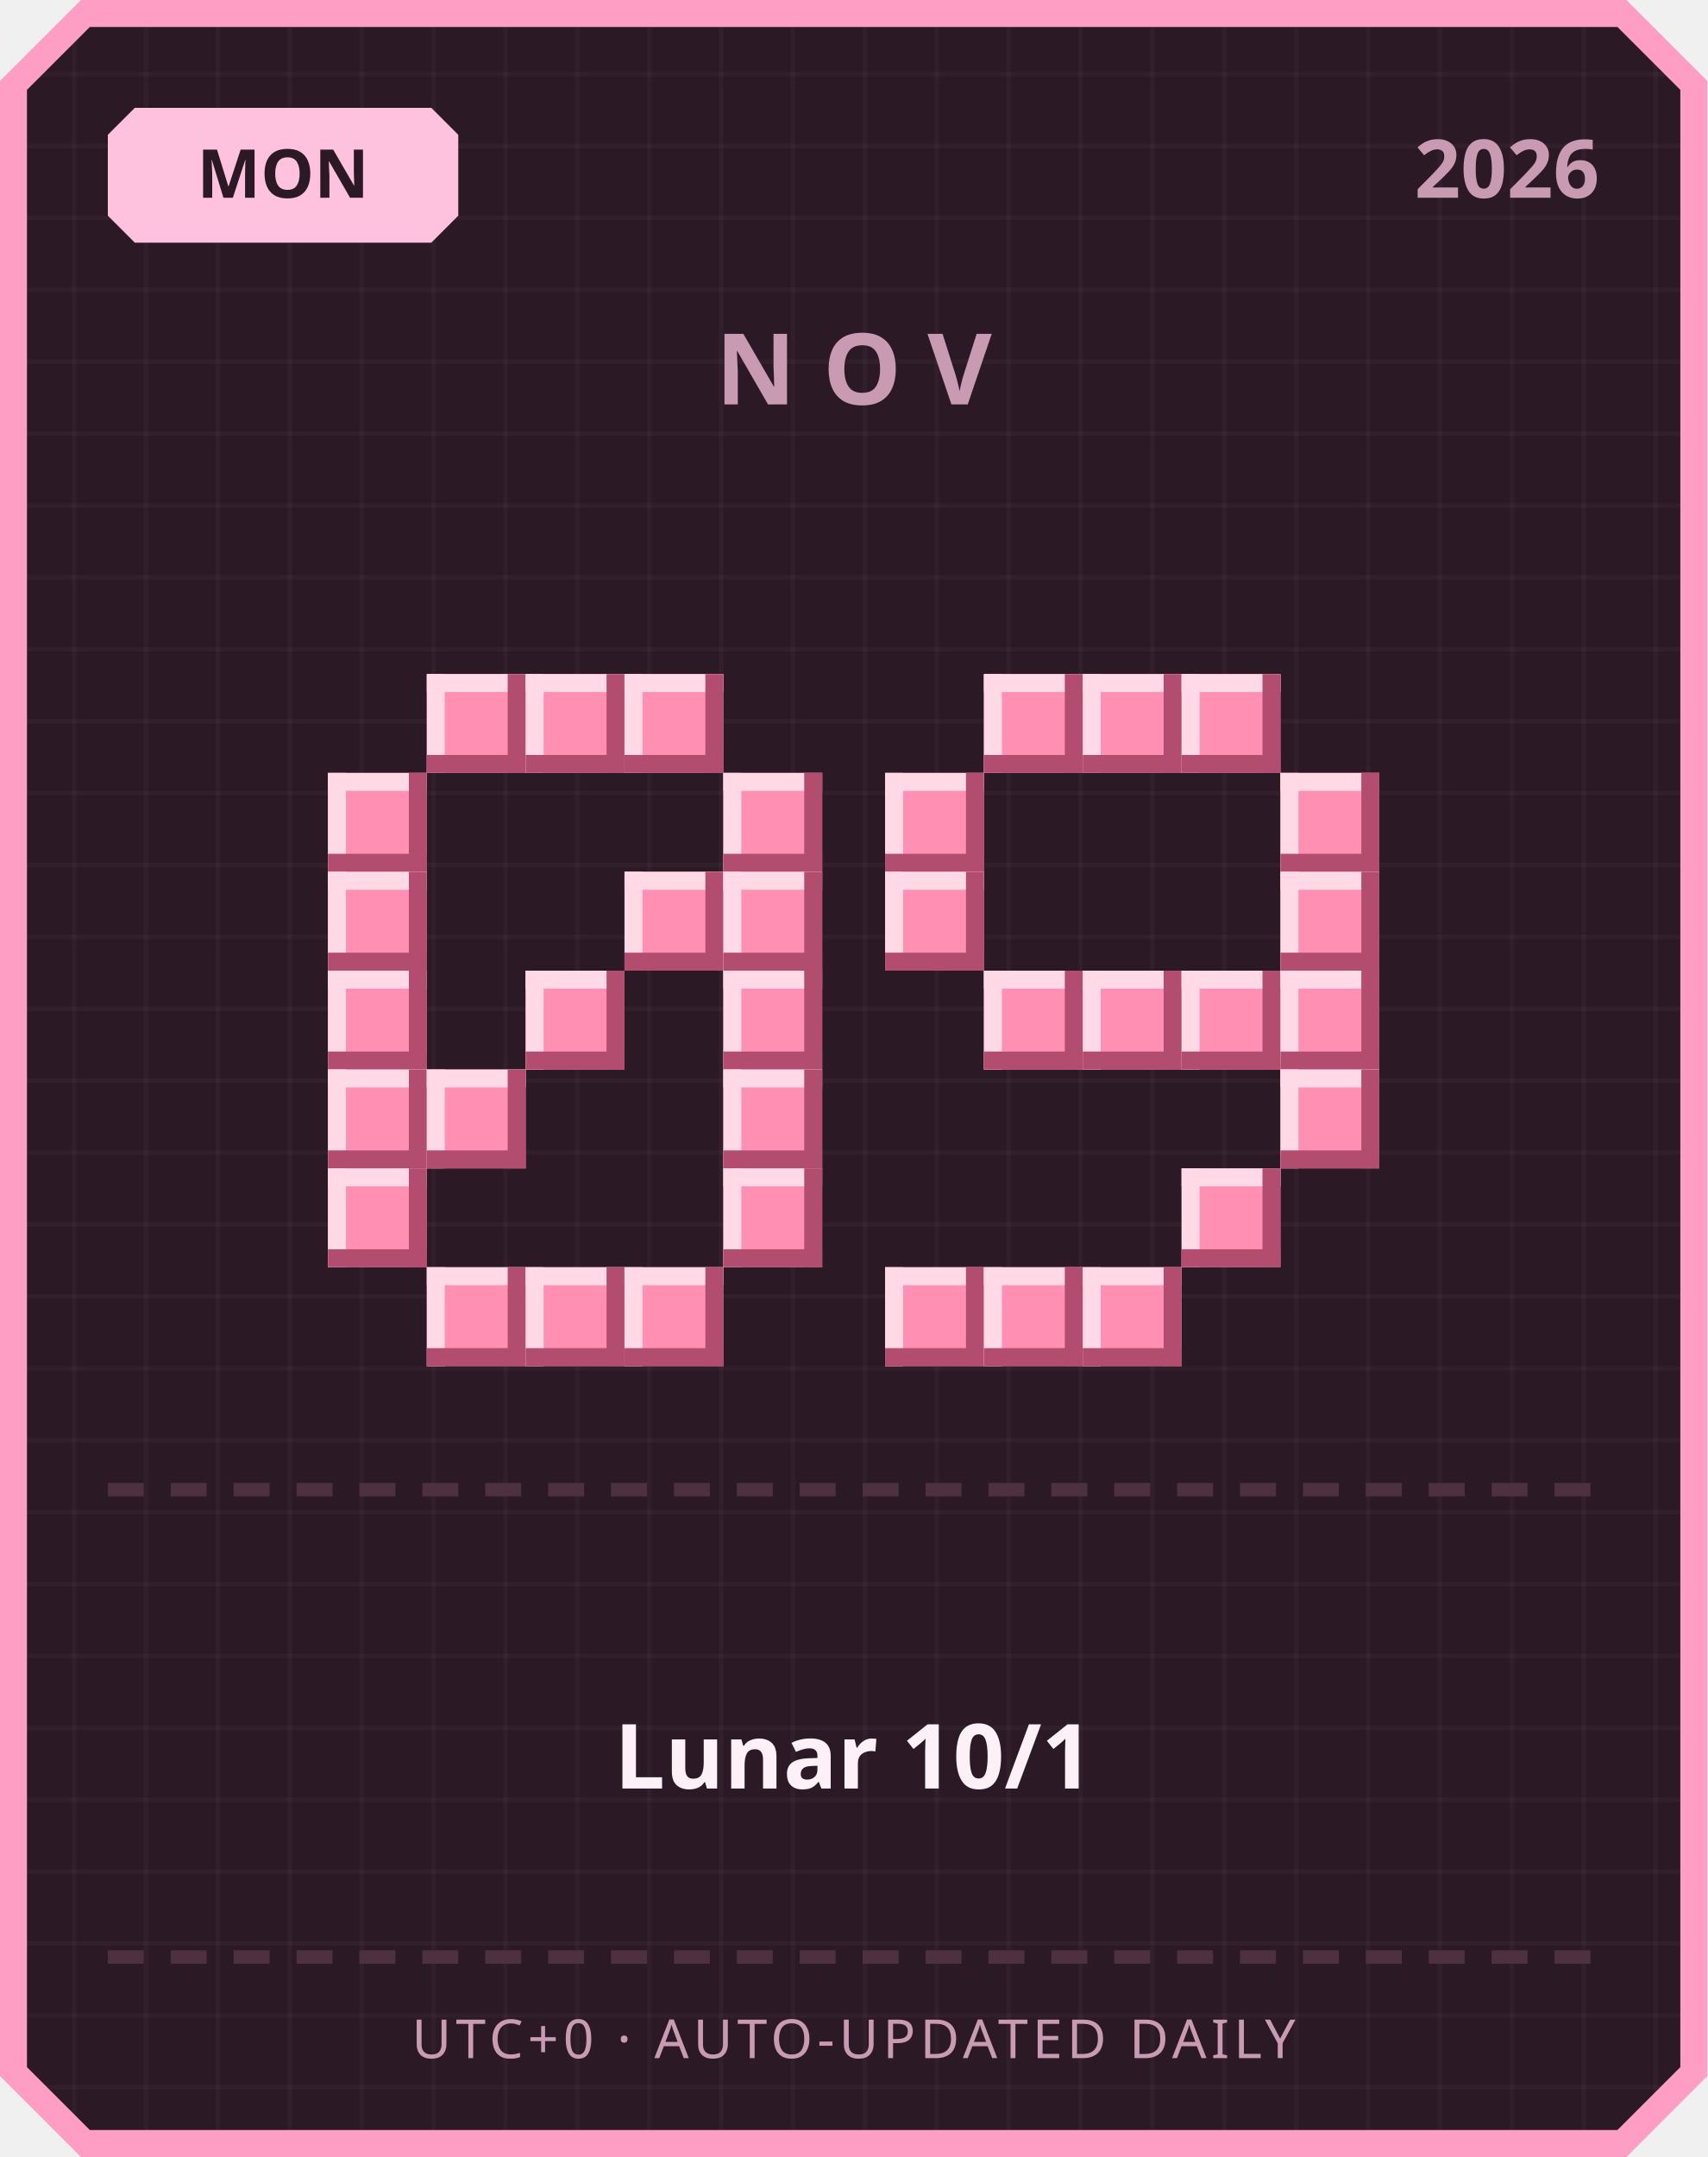
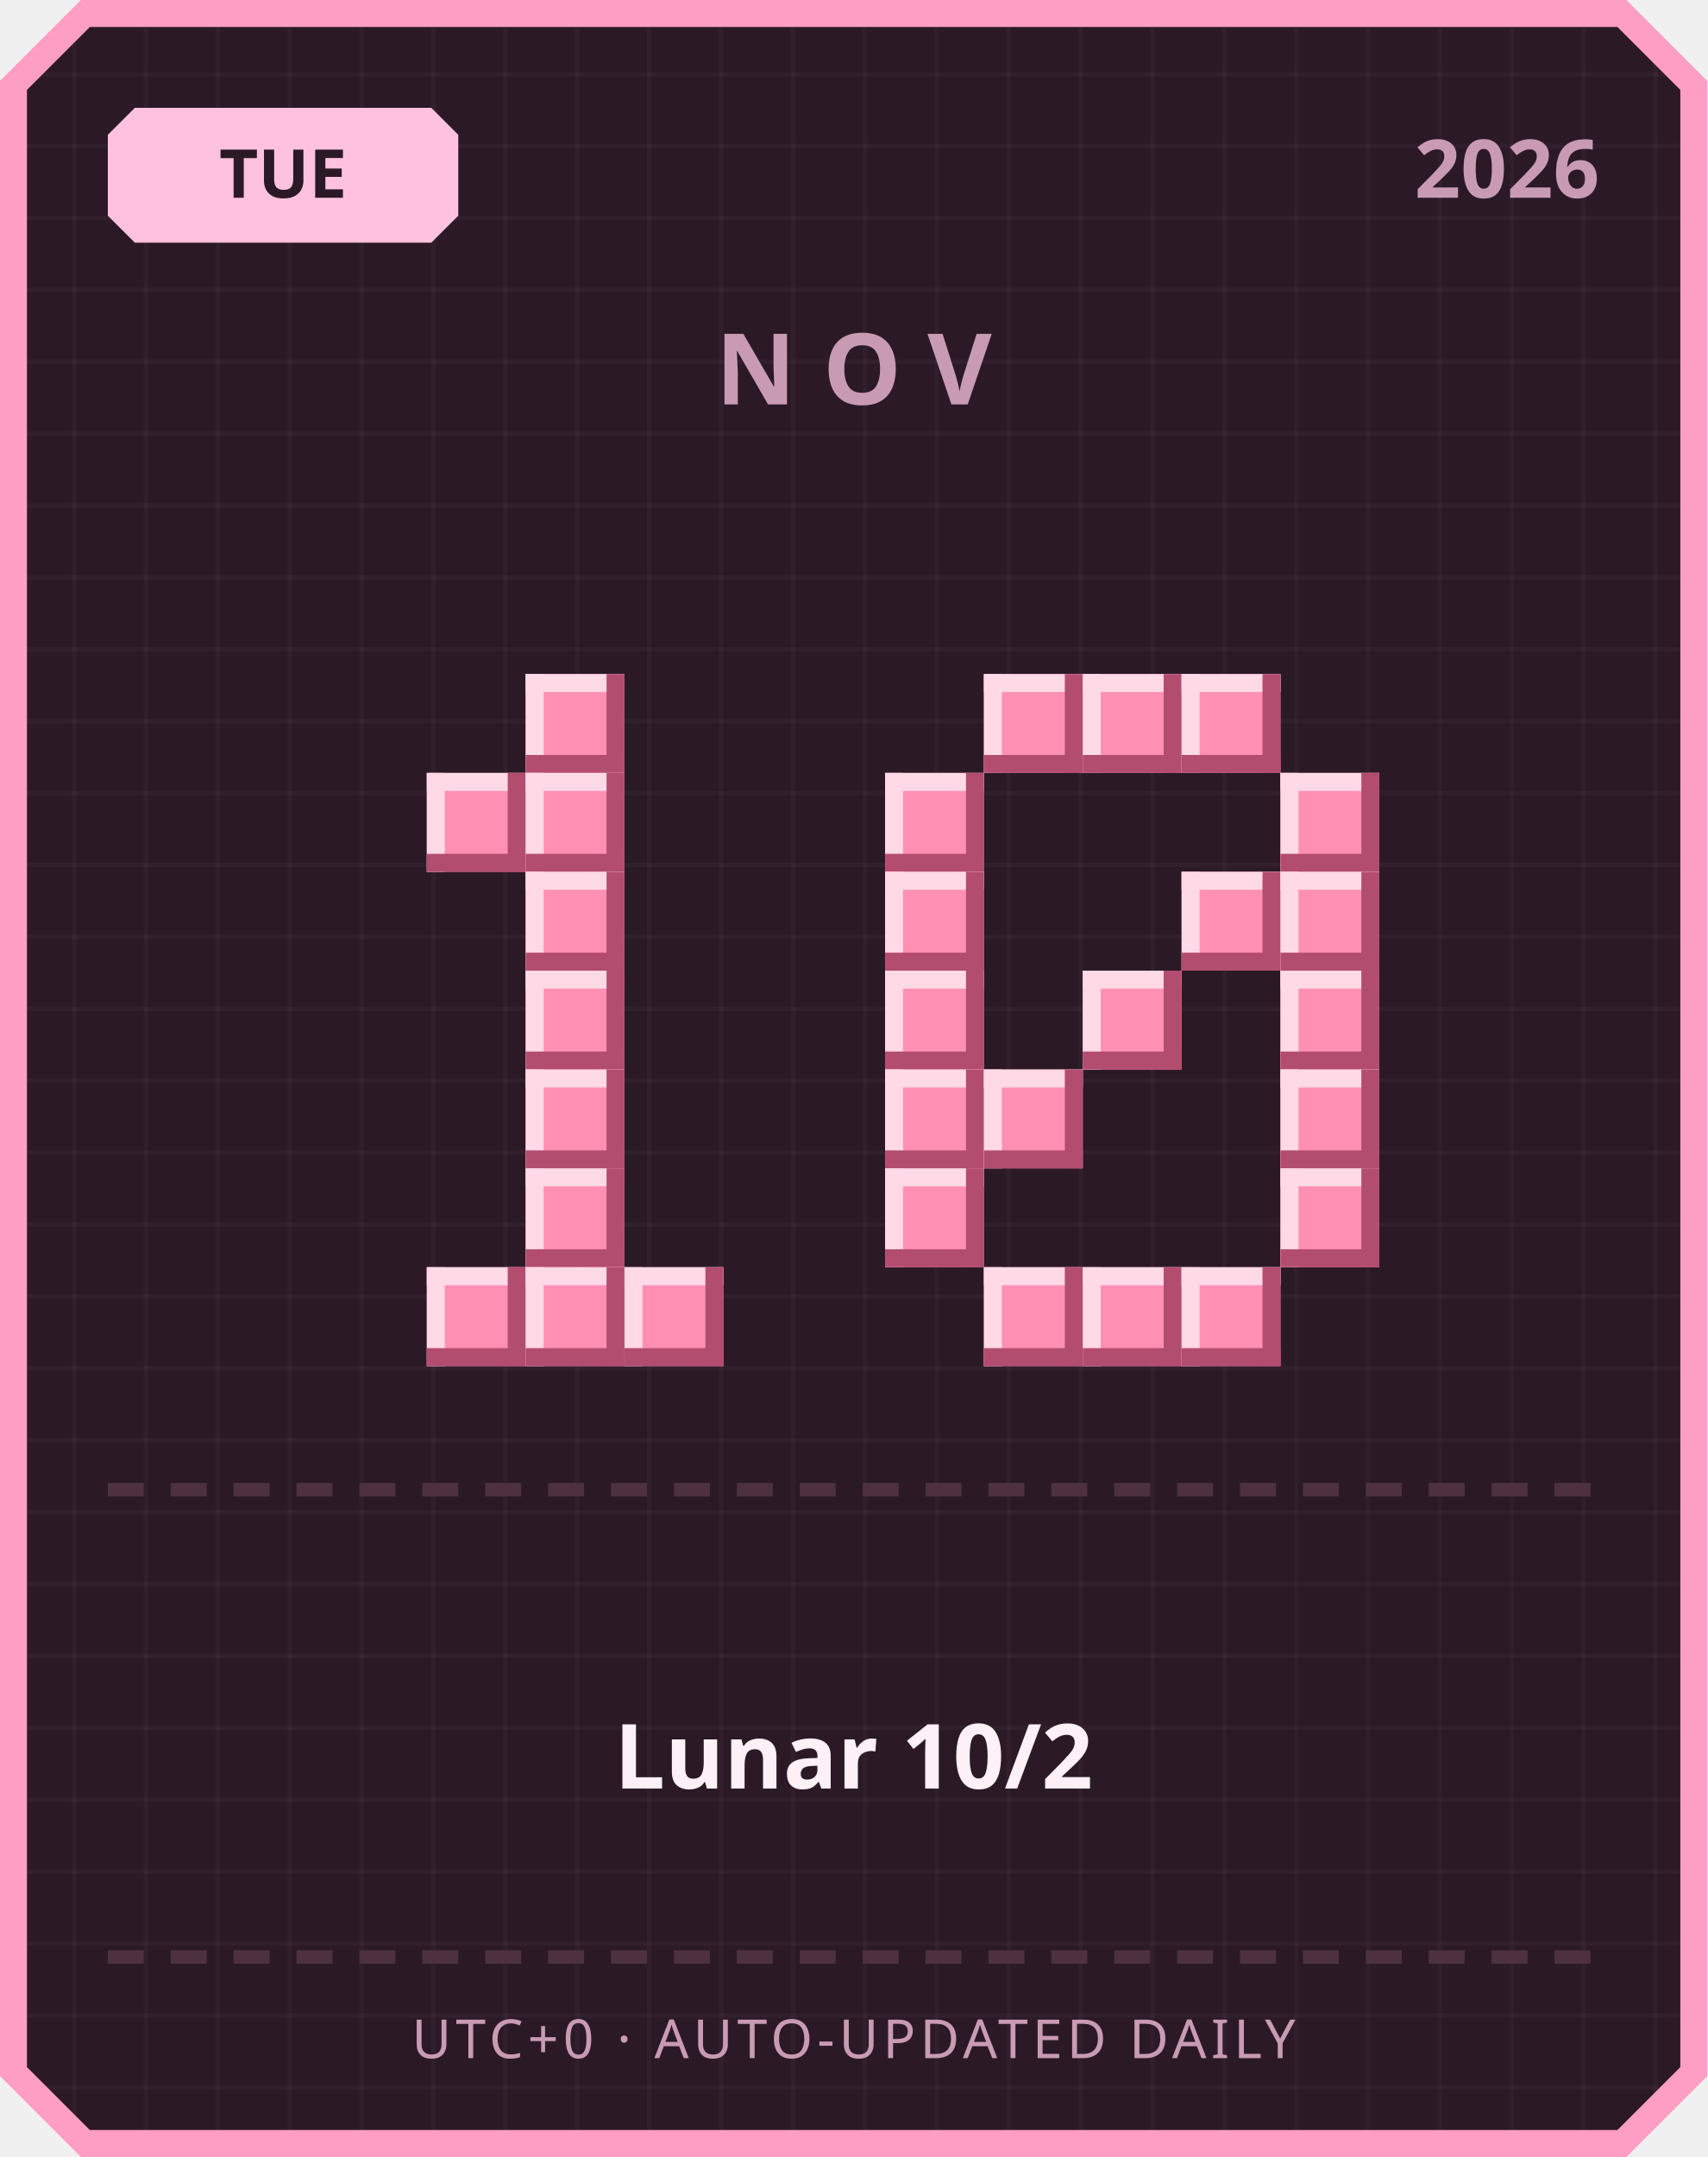
<svg xmlns="http://www.w3.org/2000/svg" width="380" height="480" viewBox="0 0 380 480">
  <defs>
    <pattern id="grid" width="16" height="16" patternUnits="userSpaceOnUse">
      <rect width="16" height="16" fill="#2b1a26" />
      <rect width="1" height="16" fill="#ffffff" opacity="0.03" />
      <rect width="16" height="1" fill="#ffffff" opacity="0.03" />
    </pattern>
  </defs>
  <path d="M 18,0 L 362,0 L 380,18 L 380,462 L 362,480 L 18,480 L 0,462 L 0,18 Z" fill="#ff9ec4" />
  <path d="M 20,6 L 360,6 L 374,20 L 374,460 L 360,474 L 20,474 L 6,460 L 6,20 Z" fill="url(#grid)" />
  <path d="M 30,24 L 96,24 L 102,30 L 102,48 L 96,54 L 30,54 L 24,48 L 24,30 Z" fill="#ffc2de" />
-   <text x="63" y="44" text-anchor="middle" font-family="'Segoe UI', sans-serif" font-size="15" font-weight="700" fill="#2b1a26">MON</text>
+   <text x="63" y="44" text-anchor="middle" font-family="'Segoe UI', sans-serif" font-size="15" font-weight="700" fill="#2b1a26">TUE</text>
  <text x="356" y="44" text-anchor="end" font-family="'Segoe UI', sans-serif" font-size="18" font-weight="700" fill="#c99bb3">2026</text>
  <text x="190" y="90" text-anchor="middle" font-family="'Segoe UI', sans-serif" font-size="22" font-weight="700" letter-spacing="6" fill="#c99bb3">NOV</text>
-   <rect x="95" y="150" width="22" height="22" fill="#ff8fb3" />
-   <rect x="95" y="150" width="22" height="4" fill="#ffd9e6" />
-   <rect x="95" y="150" width="4" height="22" fill="#ffd9e6" />
-   <rect x="95" y="168" width="22" height="4" fill="#b34d70" />
-   <rect x="113" y="150" width="4" height="22" fill="#b34d70" />
  <rect x="117" y="150" width="22" height="22" fill="#ff8fb3" />
  <rect x="117" y="150" width="22" height="4" fill="#ffd9e6" />
  <rect x="117" y="150" width="4" height="22" fill="#ffd9e6" />
  <rect x="117" y="168" width="22" height="4" fill="#b34d70" />
  <rect x="135" y="150" width="4" height="22" fill="#b34d70" />
-   <rect x="139" y="150" width="22" height="22" fill="#ff8fb3" />
-   <rect x="139" y="150" width="22" height="4" fill="#ffd9e6" />
-   <rect x="139" y="150" width="4" height="22" fill="#ffd9e6" />
-   <rect x="139" y="168" width="22" height="4" fill="#b34d70" />
-   <rect x="157" y="150" width="4" height="22" fill="#b34d70" />
-   <rect x="73" y="172" width="22" height="22" fill="#ff8fb3" />
-   <rect x="73" y="172" width="22" height="4" fill="#ffd9e6" />
-   <rect x="73" y="172" width="4" height="22" fill="#ffd9e6" />
-   <rect x="73" y="190" width="22" height="4" fill="#b34d70" />
-   <rect x="91" y="172" width="4" height="22" fill="#b34d70" />
-   <rect x="161" y="172" width="22" height="22" fill="#ff8fb3" />
-   <rect x="161" y="172" width="22" height="4" fill="#ffd9e6" />
-   <rect x="161" y="172" width="4" height="22" fill="#ffd9e6" />
-   <rect x="161" y="190" width="22" height="4" fill="#b34d70" />
-   <rect x="179" y="172" width="4" height="22" fill="#b34d70" />
-   <rect x="73" y="194" width="22" height="22" fill="#ff8fb3" />
-   <rect x="73" y="194" width="22" height="4" fill="#ffd9e6" />
-   <rect x="73" y="194" width="4" height="22" fill="#ffd9e6" />
-   <rect x="73" y="212" width="22" height="4" fill="#b34d70" />
-   <rect x="91" y="194" width="4" height="22" fill="#b34d70" />
-   <rect x="139" y="194" width="22" height="22" fill="#ff8fb3" />
-   <rect x="139" y="194" width="22" height="4" fill="#ffd9e6" />
-   <rect x="139" y="194" width="4" height="22" fill="#ffd9e6" />
-   <rect x="139" y="212" width="22" height="4" fill="#b34d70" />
-   <rect x="157" y="194" width="4" height="22" fill="#b34d70" />
-   <rect x="161" y="194" width="22" height="22" fill="#ff8fb3" />
-   <rect x="161" y="194" width="22" height="4" fill="#ffd9e6" />
-   <rect x="161" y="194" width="4" height="22" fill="#ffd9e6" />
-   <rect x="161" y="212" width="22" height="4" fill="#b34d70" />
-   <rect x="179" y="194" width="4" height="22" fill="#b34d70" />
-   <rect x="73" y="216" width="22" height="22" fill="#ff8fb3" />
-   <rect x="73" y="216" width="22" height="4" fill="#ffd9e6" />
-   <rect x="73" y="216" width="4" height="22" fill="#ffd9e6" />
-   <rect x="73" y="234" width="22" height="4" fill="#b34d70" />
-   <rect x="91" y="216" width="4" height="22" fill="#b34d70" />
+   <rect x="95" y="172" width="22" height="22" fill="#ff8fb3" />
+   <rect x="95" y="172" width="22" height="4" fill="#ffd9e6" />
+   <rect x="95" y="172" width="4" height="22" fill="#ffd9e6" />
+   <rect x="95" y="190" width="22" height="4" fill="#b34d70" />
+   <rect x="113" y="172" width="4" height="22" fill="#b34d70" />
+   <rect x="117" y="172" width="22" height="22" fill="#ff8fb3" />
+   <rect x="117" y="172" width="22" height="4" fill="#ffd9e6" />
+   <rect x="117" y="172" width="4" height="22" fill="#ffd9e6" />
+   <rect x="117" y="190" width="22" height="4" fill="#b34d70" />
+   <rect x="135" y="172" width="4" height="22" fill="#b34d70" />
+   <rect x="117" y="194" width="22" height="22" fill="#ff8fb3" />
+   <rect x="117" y="194" width="22" height="4" fill="#ffd9e6" />
+   <rect x="117" y="194" width="4" height="22" fill="#ffd9e6" />
+   <rect x="117" y="212" width="22" height="4" fill="#b34d70" />
+   <rect x="135" y="194" width="4" height="22" fill="#b34d70" />
  <rect x="117" y="216" width="22" height="22" fill="#ff8fb3" />
  <rect x="117" y="216" width="22" height="4" fill="#ffd9e6" />
  <rect x="117" y="216" width="4" height="22" fill="#ffd9e6" />
  <rect x="117" y="234" width="22" height="4" fill="#b34d70" />
  <rect x="135" y="216" width="4" height="22" fill="#b34d70" />
-   <rect x="161" y="216" width="22" height="22" fill="#ff8fb3" />
-   <rect x="161" y="216" width="22" height="4" fill="#ffd9e6" />
-   <rect x="161" y="216" width="4" height="22" fill="#ffd9e6" />
-   <rect x="161" y="234" width="22" height="4" fill="#b34d70" />
-   <rect x="179" y="216" width="4" height="22" fill="#b34d70" />
-   <rect x="73" y="238" width="22" height="22" fill="#ff8fb3" />
-   <rect x="73" y="238" width="22" height="4" fill="#ffd9e6" />
-   <rect x="73" y="238" width="4" height="22" fill="#ffd9e6" />
-   <rect x="73" y="256" width="22" height="4" fill="#b34d70" />
-   <rect x="91" y="238" width="4" height="22" fill="#b34d70" />
-   <rect x="95" y="238" width="22" height="22" fill="#ff8fb3" />
-   <rect x="95" y="238" width="22" height="4" fill="#ffd9e6" />
-   <rect x="95" y="238" width="4" height="22" fill="#ffd9e6" />
-   <rect x="95" y="256" width="22" height="4" fill="#b34d70" />
-   <rect x="113" y="238" width="4" height="22" fill="#b34d70" />
-   <rect x="161" y="238" width="22" height="22" fill="#ff8fb3" />
-   <rect x="161" y="238" width="22" height="4" fill="#ffd9e6" />
-   <rect x="161" y="238" width="4" height="22" fill="#ffd9e6" />
-   <rect x="161" y="256" width="22" height="4" fill="#b34d70" />
-   <rect x="179" y="238" width="4" height="22" fill="#b34d70" />
-   <rect x="73" y="260" width="22" height="22" fill="#ff8fb3" />
-   <rect x="73" y="260" width="22" height="4" fill="#ffd9e6" />
-   <rect x="73" y="260" width="4" height="22" fill="#ffd9e6" />
-   <rect x="73" y="278" width="22" height="4" fill="#b34d70" />
-   <rect x="91" y="260" width="4" height="22" fill="#b34d70" />
-   <rect x="161" y="260" width="22" height="22" fill="#ff8fb3" />
-   <rect x="161" y="260" width="22" height="4" fill="#ffd9e6" />
-   <rect x="161" y="260" width="4" height="22" fill="#ffd9e6" />
-   <rect x="161" y="278" width="22" height="4" fill="#b34d70" />
-   <rect x="179" y="260" width="4" height="22" fill="#b34d70" />
+   <rect x="117" y="238" width="22" height="22" fill="#ff8fb3" />
+   <rect x="117" y="238" width="22" height="4" fill="#ffd9e6" />
+   <rect x="117" y="238" width="4" height="22" fill="#ffd9e6" />
+   <rect x="117" y="256" width="22" height="4" fill="#b34d70" />
+   <rect x="135" y="238" width="4" height="22" fill="#b34d70" />
+   <rect x="117" y="260" width="22" height="22" fill="#ff8fb3" />
+   <rect x="117" y="260" width="22" height="4" fill="#ffd9e6" />
+   <rect x="117" y="260" width="4" height="22" fill="#ffd9e6" />
+   <rect x="117" y="278" width="22" height="4" fill="#b34d70" />
+   <rect x="135" y="260" width="4" height="22" fill="#b34d70" />
  <rect x="95" y="282" width="22" height="22" fill="#ff8fb3" />
  <rect x="95" y="282" width="22" height="4" fill="#ffd9e6" />
  <rect x="95" y="282" width="4" height="22" fill="#ffd9e6" />
  <rect x="95" y="300" width="22" height="4" fill="#b34d70" />
  <rect x="113" y="282" width="4" height="22" fill="#b34d70" />
  <rect x="117" y="282" width="22" height="22" fill="#ff8fb3" />
  <rect x="117" y="282" width="22" height="4" fill="#ffd9e6" />
  <rect x="117" y="282" width="4" height="22" fill="#ffd9e6" />
  <rect x="117" y="300" width="22" height="4" fill="#b34d70" />
  <rect x="135" y="282" width="4" height="22" fill="#b34d70" />
  <rect x="139" y="282" width="22" height="22" fill="#ff8fb3" />
  <rect x="139" y="282" width="22" height="4" fill="#ffd9e6" />
  <rect x="139" y="282" width="4" height="22" fill="#ffd9e6" />
  <rect x="139" y="300" width="22" height="4" fill="#b34d70" />
  <rect x="157" y="282" width="4" height="22" fill="#b34d70" />
  <rect x="219" y="150" width="22" height="22" fill="#ff8fb3" />
  <rect x="219" y="150" width="22" height="4" fill="#ffd9e6" />
  <rect x="219" y="150" width="4" height="22" fill="#ffd9e6" />
  <rect x="219" y="168" width="22" height="4" fill="#b34d70" />
  <rect x="237" y="150" width="4" height="22" fill="#b34d70" />
  <rect x="241" y="150" width="22" height="22" fill="#ff8fb3" />
  <rect x="241" y="150" width="22" height="4" fill="#ffd9e6" />
  <rect x="241" y="150" width="4" height="22" fill="#ffd9e6" />
  <rect x="241" y="168" width="22" height="4" fill="#b34d70" />
  <rect x="259" y="150" width="4" height="22" fill="#b34d70" />
  <rect x="263" y="150" width="22" height="22" fill="#ff8fb3" />
  <rect x="263" y="150" width="22" height="4" fill="#ffd9e6" />
  <rect x="263" y="150" width="4" height="22" fill="#ffd9e6" />
  <rect x="263" y="168" width="22" height="4" fill="#b34d70" />
  <rect x="281" y="150" width="4" height="22" fill="#b34d70" />
  <rect x="197" y="172" width="22" height="22" fill="#ff8fb3" />
  <rect x="197" y="172" width="22" height="4" fill="#ffd9e6" />
  <rect x="197" y="172" width="4" height="22" fill="#ffd9e6" />
  <rect x="197" y="190" width="22" height="4" fill="#b34d70" />
  <rect x="215" y="172" width="4" height="22" fill="#b34d70" />
  <rect x="285" y="172" width="22" height="22" fill="#ff8fb3" />
  <rect x="285" y="172" width="22" height="4" fill="#ffd9e6" />
  <rect x="285" y="172" width="4" height="22" fill="#ffd9e6" />
  <rect x="285" y="190" width="22" height="4" fill="#b34d70" />
  <rect x="303" y="172" width="4" height="22" fill="#b34d70" />
  <rect x="197" y="194" width="22" height="22" fill="#ff8fb3" />
  <rect x="197" y="194" width="22" height="4" fill="#ffd9e6" />
  <rect x="197" y="194" width="4" height="22" fill="#ffd9e6" />
  <rect x="197" y="212" width="22" height="4" fill="#b34d70" />
  <rect x="215" y="194" width="4" height="22" fill="#b34d70" />
+   <rect x="263" y="194" width="22" height="22" fill="#ff8fb3" />
+   <rect x="263" y="194" width="22" height="4" fill="#ffd9e6" />
+   <rect x="263" y="194" width="4" height="22" fill="#ffd9e6" />
+   <rect x="263" y="212" width="22" height="4" fill="#b34d70" />
+   <rect x="281" y="194" width="4" height="22" fill="#b34d70" />
  <rect x="285" y="194" width="22" height="22" fill="#ff8fb3" />
  <rect x="285" y="194" width="22" height="4" fill="#ffd9e6" />
  <rect x="285" y="194" width="4" height="22" fill="#ffd9e6" />
  <rect x="285" y="212" width="22" height="4" fill="#b34d70" />
  <rect x="303" y="194" width="4" height="22" fill="#b34d70" />
-   <rect x="219" y="216" width="22" height="22" fill="#ff8fb3" />
-   <rect x="219" y="216" width="22" height="4" fill="#ffd9e6" />
-   <rect x="219" y="216" width="4" height="22" fill="#ffd9e6" />
-   <rect x="219" y="234" width="22" height="4" fill="#b34d70" />
-   <rect x="237" y="216" width="4" height="22" fill="#b34d70" />
+   <rect x="197" y="216" width="22" height="22" fill="#ff8fb3" />
+   <rect x="197" y="216" width="22" height="4" fill="#ffd9e6" />
+   <rect x="197" y="216" width="4" height="22" fill="#ffd9e6" />
+   <rect x="197" y="234" width="22" height="4" fill="#b34d70" />
+   <rect x="215" y="216" width="4" height="22" fill="#b34d70" />
  <rect x="241" y="216" width="22" height="22" fill="#ff8fb3" />
  <rect x="241" y="216" width="22" height="4" fill="#ffd9e6" />
  <rect x="241" y="216" width="4" height="22" fill="#ffd9e6" />
  <rect x="241" y="234" width="22" height="4" fill="#b34d70" />
  <rect x="259" y="216" width="4" height="22" fill="#b34d70" />
-   <rect x="263" y="216" width="22" height="22" fill="#ff8fb3" />
-   <rect x="263" y="216" width="22" height="4" fill="#ffd9e6" />
-   <rect x="263" y="216" width="4" height="22" fill="#ffd9e6" />
-   <rect x="263" y="234" width="22" height="4" fill="#b34d70" />
-   <rect x="281" y="216" width="4" height="22" fill="#b34d70" />
  <rect x="285" y="216" width="22" height="22" fill="#ff8fb3" />
  <rect x="285" y="216" width="22" height="4" fill="#ffd9e6" />
  <rect x="285" y="216" width="4" height="22" fill="#ffd9e6" />
  <rect x="285" y="234" width="22" height="4" fill="#b34d70" />
  <rect x="303" y="216" width="4" height="22" fill="#b34d70" />
+   <rect x="197" y="238" width="22" height="22" fill="#ff8fb3" />
+   <rect x="197" y="238" width="22" height="4" fill="#ffd9e6" />
+   <rect x="197" y="238" width="4" height="22" fill="#ffd9e6" />
+   <rect x="197" y="256" width="22" height="4" fill="#b34d70" />
+   <rect x="215" y="238" width="4" height="22" fill="#b34d70" />
+   <rect x="219" y="238" width="22" height="22" fill="#ff8fb3" />
+   <rect x="219" y="238" width="22" height="4" fill="#ffd9e6" />
+   <rect x="219" y="238" width="4" height="22" fill="#ffd9e6" />
+   <rect x="219" y="256" width="22" height="4" fill="#b34d70" />
+   <rect x="237" y="238" width="4" height="22" fill="#b34d70" />
  <rect x="285" y="238" width="22" height="22" fill="#ff8fb3" />
  <rect x="285" y="238" width="22" height="4" fill="#ffd9e6" />
  <rect x="285" y="238" width="4" height="22" fill="#ffd9e6" />
  <rect x="285" y="256" width="22" height="4" fill="#b34d70" />
  <rect x="303" y="238" width="4" height="22" fill="#b34d70" />
-   <rect x="263" y="260" width="22" height="22" fill="#ff8fb3" />
-   <rect x="263" y="260" width="22" height="4" fill="#ffd9e6" />
-   <rect x="263" y="260" width="4" height="22" fill="#ffd9e6" />
-   <rect x="263" y="278" width="22" height="4" fill="#b34d70" />
-   <rect x="281" y="260" width="4" height="22" fill="#b34d70" />
-   <rect x="197" y="282" width="22" height="22" fill="#ff8fb3" />
-   <rect x="197" y="282" width="22" height="4" fill="#ffd9e6" />
-   <rect x="197" y="282" width="4" height="22" fill="#ffd9e6" />
-   <rect x="197" y="300" width="22" height="4" fill="#b34d70" />
-   <rect x="215" y="282" width="4" height="22" fill="#b34d70" />
+   <rect x="197" y="260" width="22" height="22" fill="#ff8fb3" />
+   <rect x="197" y="260" width="22" height="4" fill="#ffd9e6" />
+   <rect x="197" y="260" width="4" height="22" fill="#ffd9e6" />
+   <rect x="197" y="278" width="22" height="4" fill="#b34d70" />
+   <rect x="215" y="260" width="4" height="22" fill="#b34d70" />
+   <rect x="285" y="260" width="22" height="22" fill="#ff8fb3" />
+   <rect x="285" y="260" width="22" height="4" fill="#ffd9e6" />
+   <rect x="285" y="260" width="4" height="22" fill="#ffd9e6" />
+   <rect x="285" y="278" width="22" height="4" fill="#b34d70" />
+   <rect x="303" y="260" width="4" height="22" fill="#b34d70" />
  <rect x="219" y="282" width="22" height="22" fill="#ff8fb3" />
  <rect x="219" y="282" width="22" height="4" fill="#ffd9e6" />
  <rect x="219" y="282" width="4" height="22" fill="#ffd9e6" />
  <rect x="219" y="300" width="22" height="4" fill="#b34d70" />
  <rect x="237" y="282" width="4" height="22" fill="#b34d70" />
  <rect x="241" y="282" width="22" height="22" fill="#ff8fb3" />
  <rect x="241" y="282" width="22" height="4" fill="#ffd9e6" />
  <rect x="241" y="282" width="4" height="22" fill="#ffd9e6" />
  <rect x="241" y="300" width="22" height="4" fill="#b34d70" />
  <rect x="259" y="282" width="4" height="22" fill="#b34d70" />
+   <rect x="263" y="282" width="22" height="22" fill="#ff8fb3" />
+   <rect x="263" y="282" width="22" height="4" fill="#ffd9e6" />
+   <rect x="263" y="282" width="4" height="22" fill="#ffd9e6" />
+   <rect x="263" y="300" width="22" height="4" fill="#b34d70" />
+   <rect x="281" y="282" width="4" height="22" fill="#b34d70" />
  <rect x="24" y="330" width="8" height="3" fill="#4d3140" />
  <rect x="38" y="330" width="8" height="3" fill="#4d3140" />
  <rect x="52" y="330" width="8" height="3" fill="#4d3140" />
  <rect x="66" y="330" width="8" height="3" fill="#4d3140" />
  <rect x="80" y="330" width="8" height="3" fill="#4d3140" />
  <rect x="94" y="330" width="8" height="3" fill="#4d3140" />
  <rect x="108" y="330" width="8" height="3" fill="#4d3140" />
  <rect x="122" y="330" width="8" height="3" fill="#4d3140" />
  <rect x="136" y="330" width="8" height="3" fill="#4d3140" />
  <rect x="150" y="330" width="8" height="3" fill="#4d3140" />
  <rect x="164" y="330" width="8" height="3" fill="#4d3140" />
  <rect x="178" y="330" width="8" height="3" fill="#4d3140" />
  <rect x="192" y="330" width="8" height="3" fill="#4d3140" />
  <rect x="206" y="330" width="8" height="3" fill="#4d3140" />
  <rect x="220" y="330" width="8" height="3" fill="#4d3140" />
  <rect x="234" y="330" width="8" height="3" fill="#4d3140" />
  <rect x="248" y="330" width="8" height="3" fill="#4d3140" />
  <rect x="262" y="330" width="8" height="3" fill="#4d3140" />
  <rect x="276" y="330" width="8" height="3" fill="#4d3140" />
  <rect x="290" y="330" width="8" height="3" fill="#4d3140" />
  <rect x="304" y="330" width="8" height="3" fill="#4d3140" />
  <rect x="318" y="330" width="8" height="3" fill="#4d3140" />
  <rect x="332" y="330" width="8" height="3" fill="#4d3140" />
  <rect x="346" y="330" width="8" height="3" fill="#4d3140" />
-   <text x="190" y="398" text-anchor="middle" font-family="'Segoe UI', 'Microsoft JhengHei', sans-serif" font-size="20" font-weight="700" fill="#fdf0f6">Lunar 10/1</text>
+   <text x="190" y="398" text-anchor="middle" font-family="'Segoe UI', 'Microsoft JhengHei', sans-serif" font-size="20" font-weight="700" fill="#fdf0f6">Lunar 10/2</text>
  <rect x="24" y="434" width="8" height="3" fill="#4d3140" />
  <rect x="38" y="434" width="8" height="3" fill="#4d3140" />
  <rect x="52" y="434" width="8" height="3" fill="#4d3140" />
  <rect x="66" y="434" width="8" height="3" fill="#4d3140" />
  <rect x="80" y="434" width="8" height="3" fill="#4d3140" />
  <rect x="94" y="434" width="8" height="3" fill="#4d3140" />
  <rect x="108" y="434" width="8" height="3" fill="#4d3140" />
  <rect x="122" y="434" width="8" height="3" fill="#4d3140" />
  <rect x="136" y="434" width="8" height="3" fill="#4d3140" />
  <rect x="150" y="434" width="8" height="3" fill="#4d3140" />
  <rect x="164" y="434" width="8" height="3" fill="#4d3140" />
  <rect x="178" y="434" width="8" height="3" fill="#4d3140" />
  <rect x="192" y="434" width="8" height="3" fill="#4d3140" />
  <rect x="206" y="434" width="8" height="3" fill="#4d3140" />
  <rect x="220" y="434" width="8" height="3" fill="#4d3140" />
  <rect x="234" y="434" width="8" height="3" fill="#4d3140" />
  <rect x="248" y="434" width="8" height="3" fill="#4d3140" />
  <rect x="262" y="434" width="8" height="3" fill="#4d3140" />
  <rect x="276" y="434" width="8" height="3" fill="#4d3140" />
  <rect x="290" y="434" width="8" height="3" fill="#4d3140" />
  <rect x="304" y="434" width="8" height="3" fill="#4d3140" />
  <rect x="318" y="434" width="8" height="3" fill="#4d3140" />
  <rect x="332" y="434" width="8" height="3" fill="#4d3140" />
  <rect x="346" y="434" width="8" height="3" fill="#4d3140" />
  <text x="190" y="458" text-anchor="middle" font-family="'Segoe UI', sans-serif" font-size="12" letter-spacing="1" fill="#c99bb3">UTC+0 · AUTO-UPDATED DAILY</text>
</svg>
